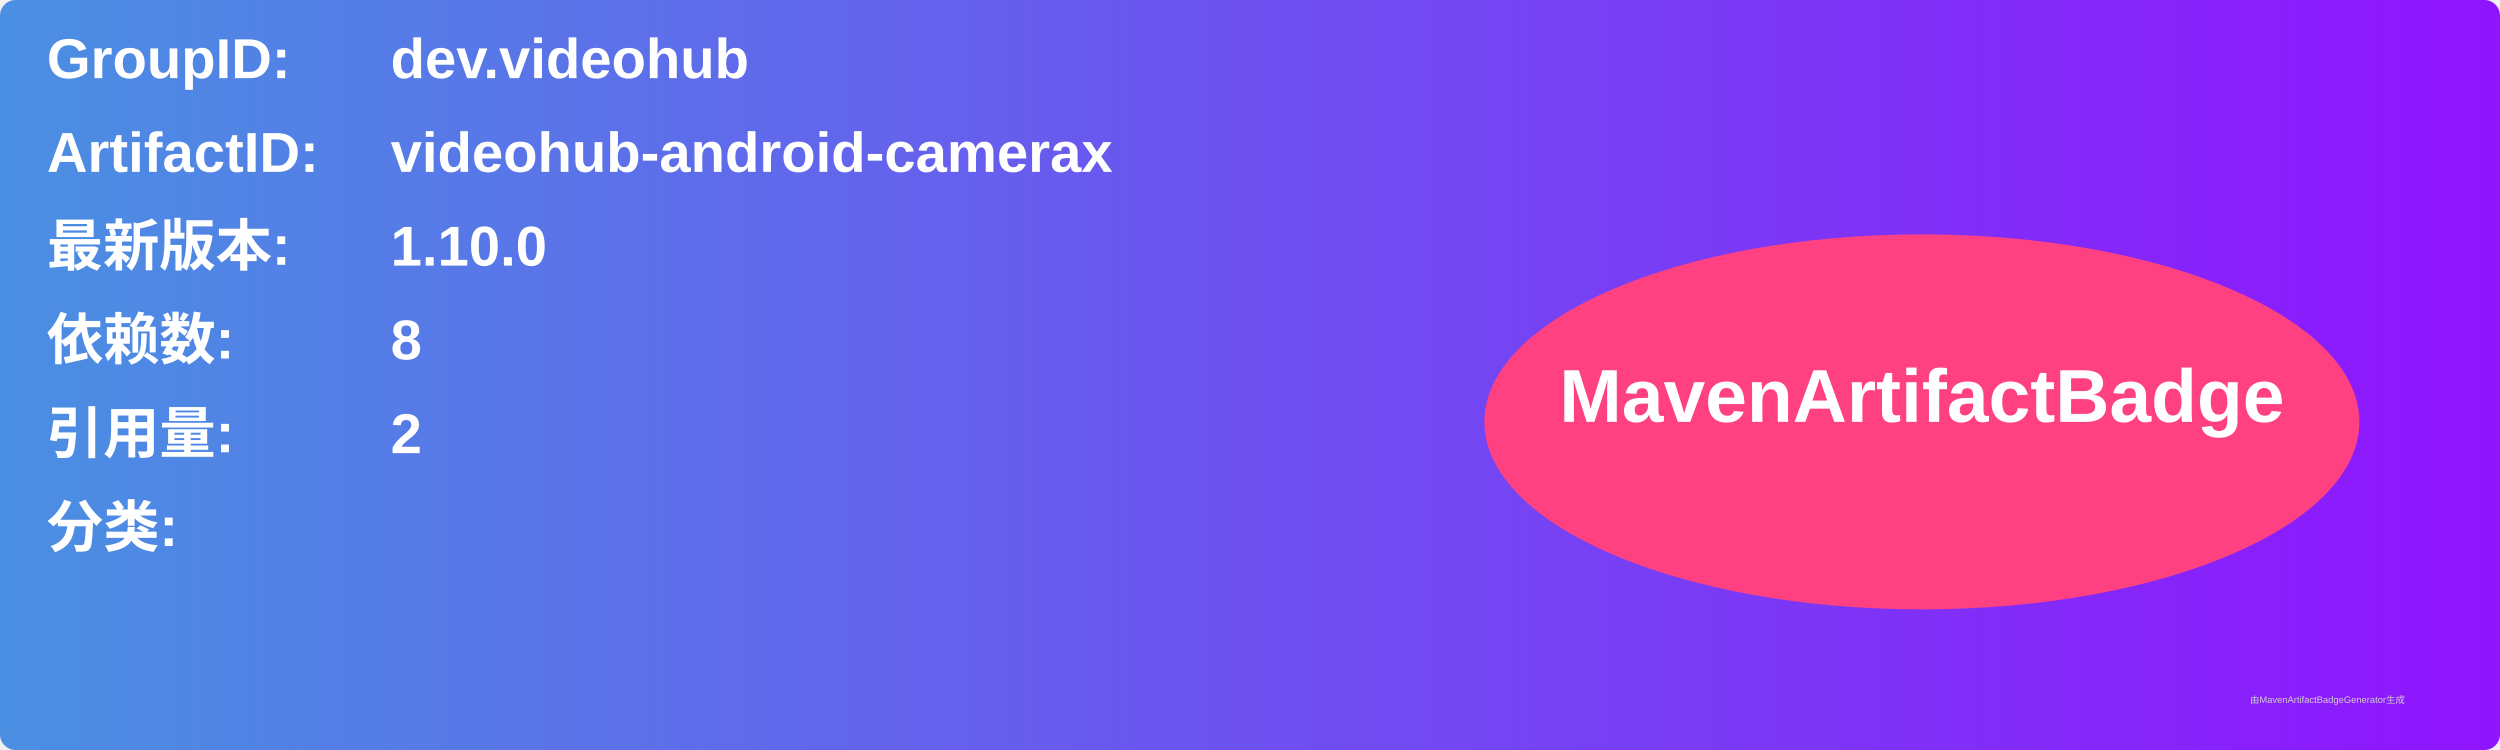
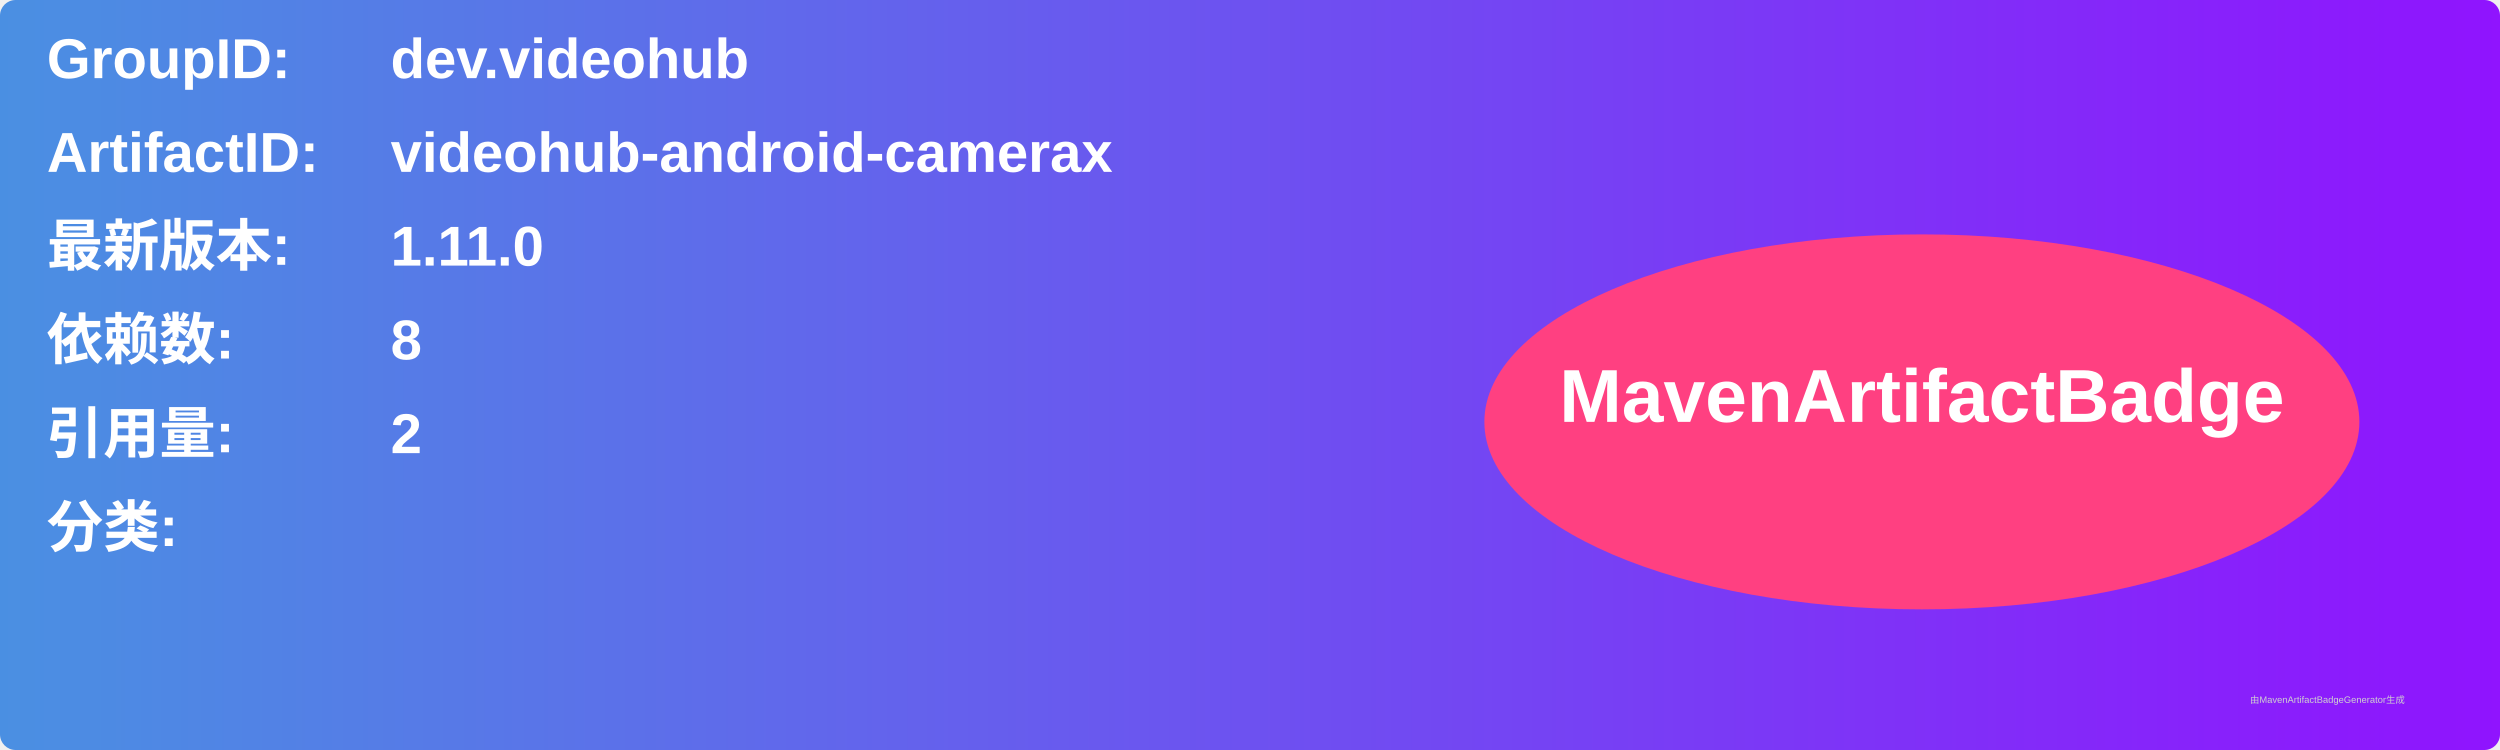
<svg xmlns="http://www.w3.org/2000/svg" width="800" height="240" viewBox="0 0 800 240">
  <linearGradient id="grad" x1="0%" y1="0%" x2="100%" y2="0%">
    <stop offset="0%" stop-color="#4a90e2" />
    <stop offset="100%" stop-color="#9013fe" />
  </linearGradient>
  <rect width="100%" height="100%" rx="5" ry="5" fill="url(#grad)" />
  <g transform="translate(15, 15)">
    <text x="0" y="10" font-family="Arial" font-size="18" fill="white" font-weight="bold" width="260">GroupID:</text>
    <text x="110" y="10" font-family="Arial" font-size="18" fill="white" font-weight="bold" width="460">dev.videohub</text>
    <text x="0" y="40" font-family="Arial" font-size="18" fill="white" font-weight="bold" width="260">ArtifactID:</text>
    <text x="110" y="40" font-family="Arial" font-size="18" fill="white" font-weight="bold" width="460">videohub-android-camerax</text>
    <text x="0" y="70" font-family="Arial" font-size="18" fill="white" font-weight="bold">最新版本:</text>
    <text x="110" y="70" font-family="Arial" font-size="18" fill="white" font-weight="bold">
-       <tspan font-weight="bold">1.10.0</tspan>
+       <tspan font-weight="bold">1.11.0</tspan>
    </text>
    <text x="0" y="100" font-family="Arial" font-size="18" fill="white" font-weight="bold">依赖数: </text>
    <text x="110" y="100" font-family="Arial" font-size="18" fill="white">
      <tspan font-weight="bold">8</tspan>
    </text>
    <text x="0" y="130" font-family="Arial" font-size="18" fill="white" font-weight="bold">引用量: </text>
    <text x="110" y="130" font-family="Arial" font-size="18" fill="white">
      <tspan font-weight="bold">2</tspan>
    </text>
    <text x="0" y="160" font-family="Arial" font-size="18" fill="white" font-weight="bold">分类:</text>
    <text x="10" y="190" font-family="Arial" font-size="10" fill="white">
      <tspan font-weight="bold" />
    </text>
    <ellipse cx="600" cy="120" rx="140" ry="60" fill="#ff4081" />
    <text x="600" y="120" text-anchor="middle" font-family="Arial" font-size="24" fill="white" font-weight="bold">MavenArtifactBadge</text>
  </g>
  <text x="720" y="225" font-family="Arial" font-size="3" fill="#d0d0d0">由MavenArtifactBadgeGenerator生成</text>
</svg>
